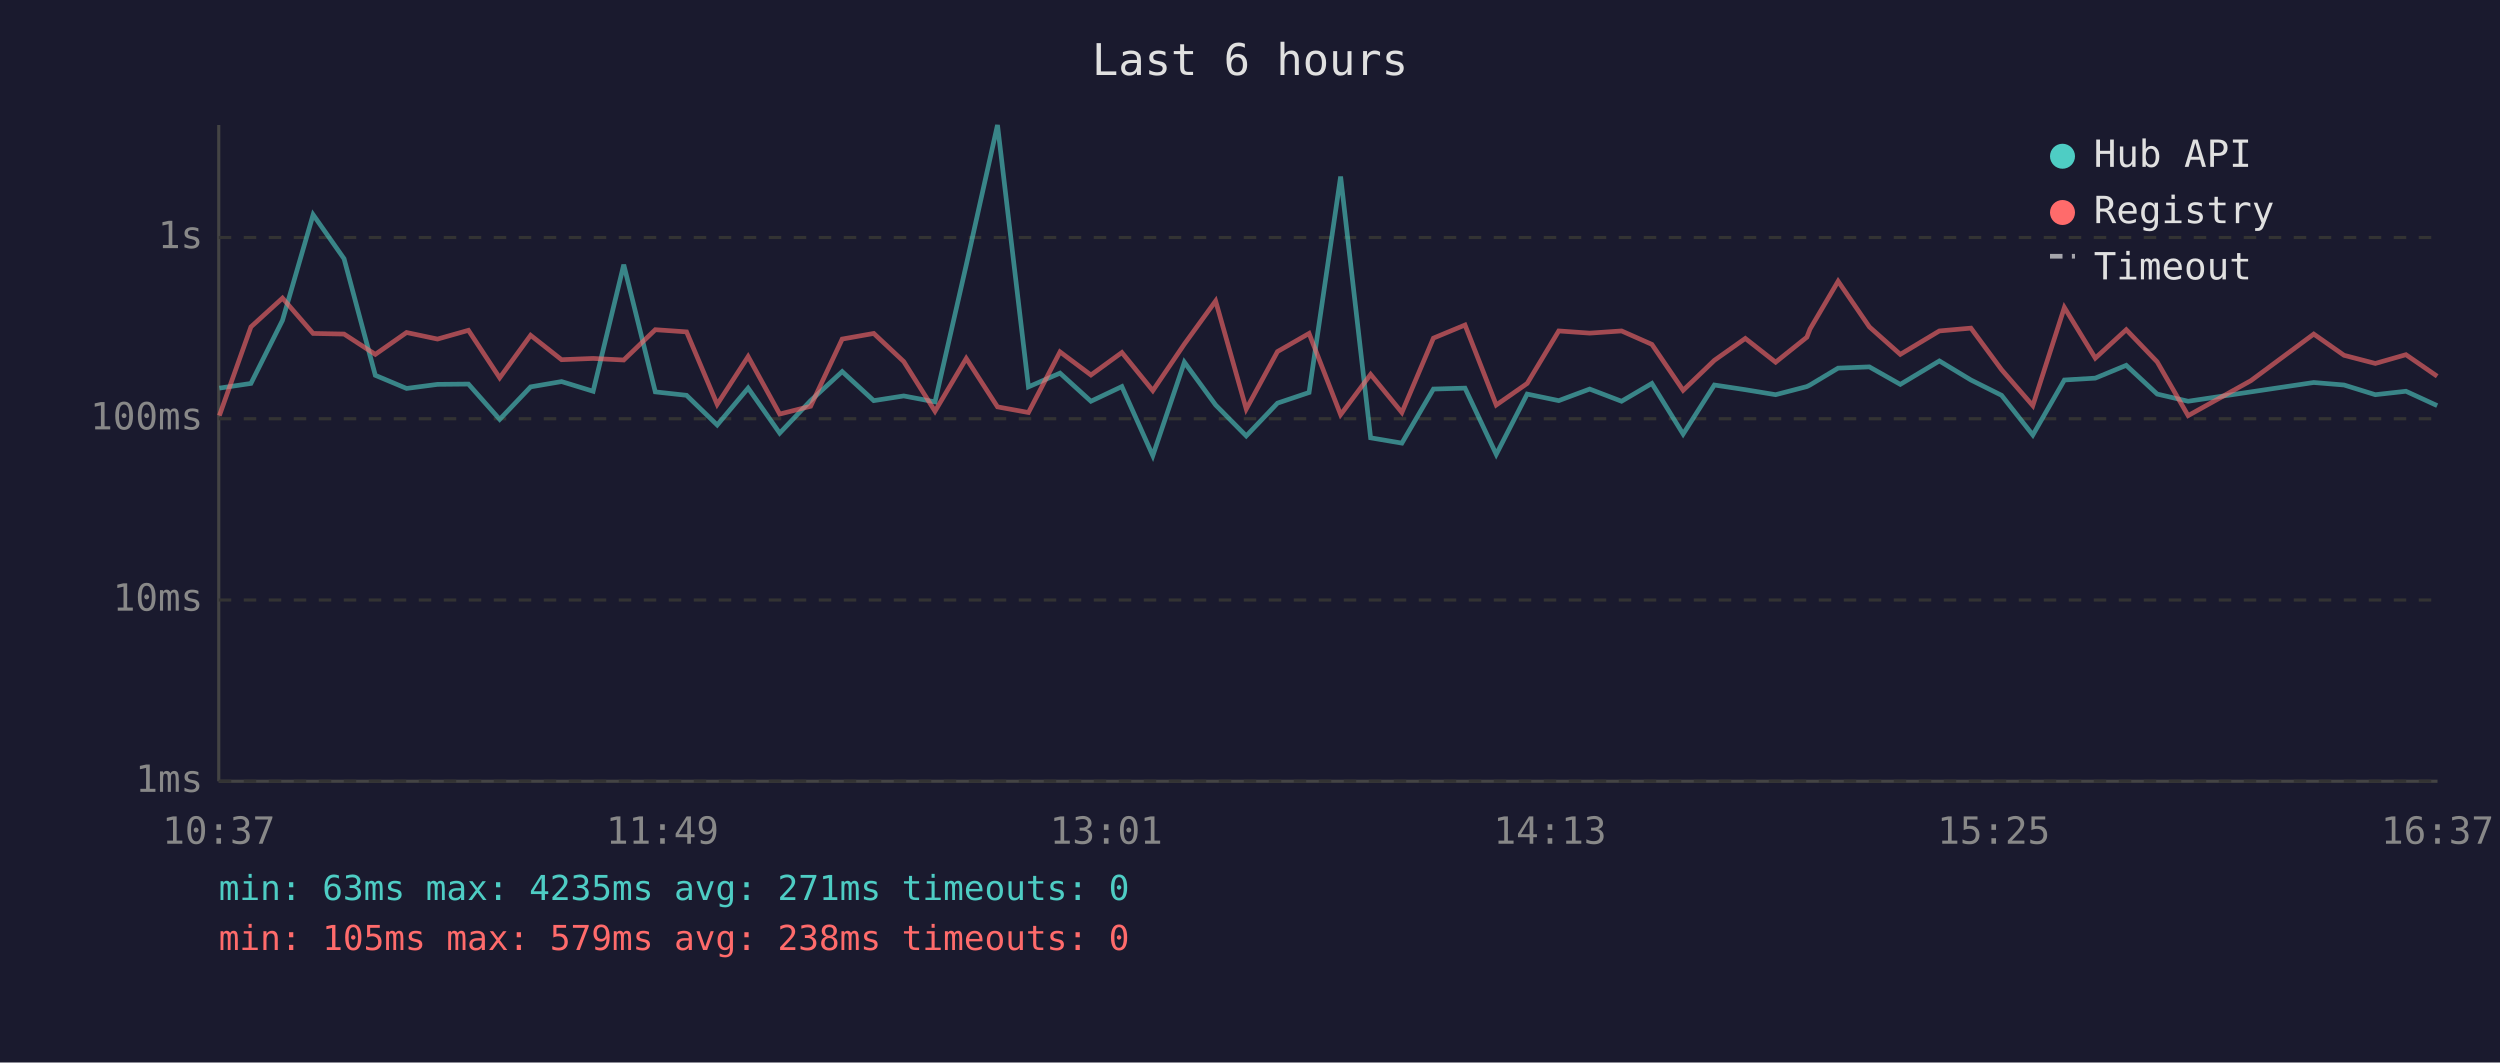
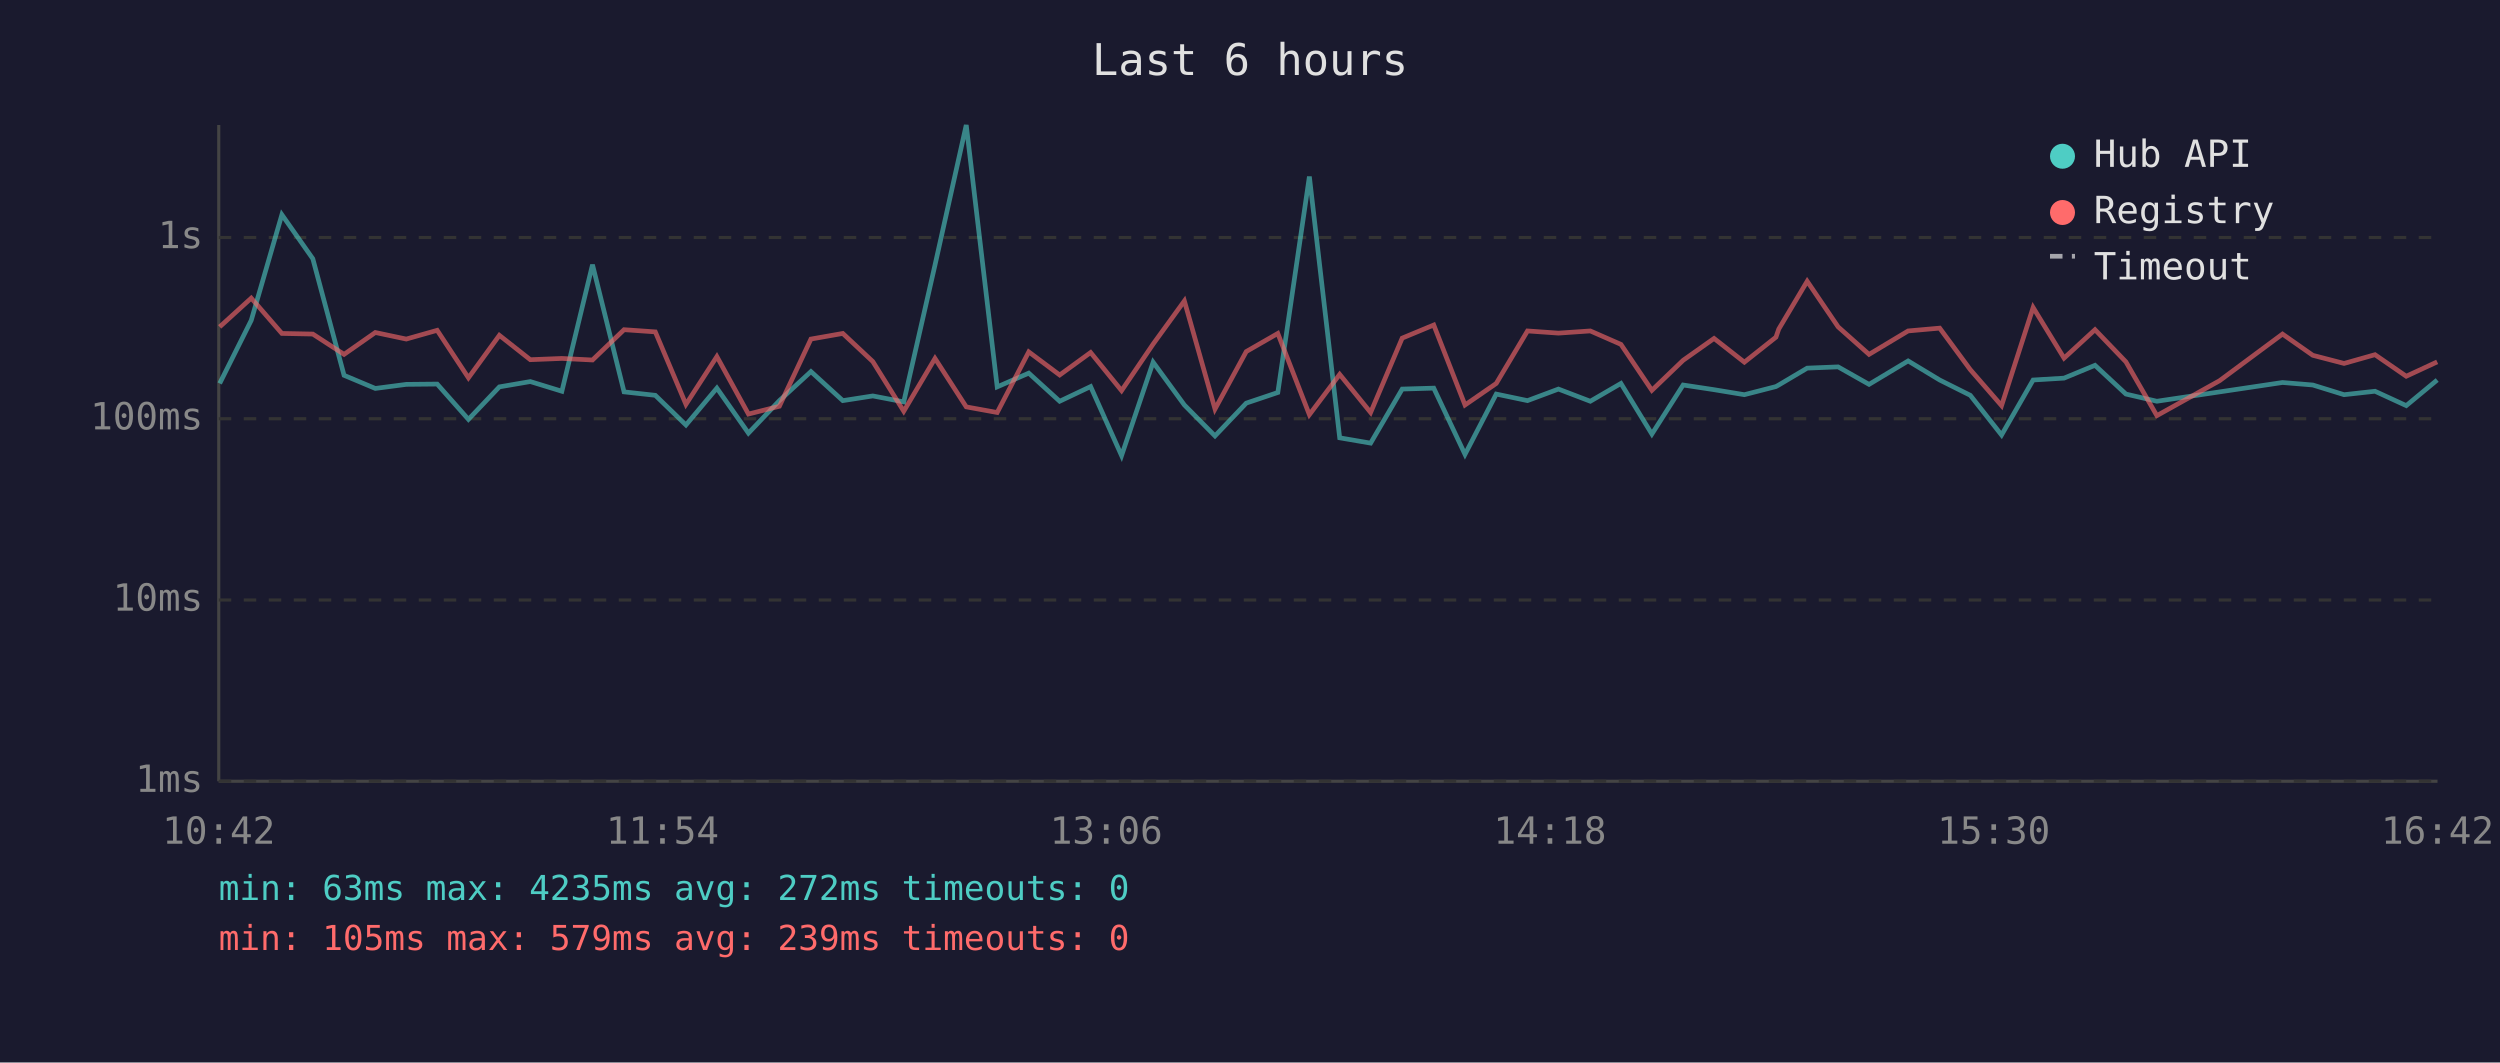
<svg xmlns="http://www.w3.org/2000/svg" viewBox="0 0 800 340" font-family="monospace" font-size="12">
  <rect width="800" height="340" fill="#1a1a2e" />
  <text x="400" y="24" fill="#e0e0e0" font-size="14" text-anchor="middle">Last 6 hours</text>
  <line x1="70" y1="40" x2="70" y2="250" stroke="#444" stroke-width="1" />
  <line x1="70" y1="250" x2="780" y2="250" stroke="#444" stroke-width="1" />
  <line x1="70" y1="250" x2="780" y2="250" stroke="#333" stroke-width="1" stroke-dasharray="4" />
  <text x="65" y="250" fill="#888" text-anchor="end" dominant-baseline="middle">1ms</text>
  <line x1="70" y1="192" x2="780" y2="192" stroke="#333" stroke-width="1" stroke-dasharray="4" />
  <text x="65" y="192" fill="#888" text-anchor="end" dominant-baseline="middle">10ms</text>
  <line x1="70" y1="134" x2="780" y2="134" stroke="#333" stroke-width="1" stroke-dasharray="4" />
  <text x="65" y="134" fill="#888" text-anchor="end" dominant-baseline="middle">100ms</text>
  <line x1="70" y1="76" x2="780" y2="76" stroke="#333" stroke-width="1" stroke-dasharray="4" />
  <text x="65" y="76" fill="#888" text-anchor="end" dominant-baseline="middle">1s</text>
-   <text x="70" y="270" fill="#888" text-anchor="middle">10:37</text>
-   <text x="212" y="270" fill="#888" text-anchor="middle">11:49</text>
-   <text x="354" y="270" fill="#888" text-anchor="middle">13:01</text>
-   <text x="496" y="270" fill="#888" text-anchor="middle">14:13</text>
-   <text x="638" y="270" fill="#888" text-anchor="middle">15:25</text>
-   <text x="780" y="270" fill="#888" text-anchor="middle">16:37</text>
-   <polyline points="70.2,124.2 80.3,122.7 90.4,102.5 100.2,68.7 110.1,82.8 120.1,120.1 130.1,124.3 140.0,123.0 149.9,122.9 159.9,134.2 169.8,123.8 179.7,122.1 189.8,125.2 199.6,84.7 209.7,125.4 219.7,126.5 229.5,136.0 239.4,124.2 249.5,138.6 259.4,128.2 269.5,118.9 279.6,128.2 289.2,126.7 299.2,128.6 309.2,84.8 319.2,40.0 329.1,123.8 339.2,119.4 349.1,128.4 359.0,123.7 368.9,145.8 379.0,115.9 389.0,129.6 398.8,139.5 408.8,129.0 418.9,125.6 429.0,56.5 438.6,140.1 448.6,141.8 458.7,124.5 468.8,124.2 478.8,145.4 488.7,126.1 498.8,128.2 508.7,124.5 518.9,128.4 528.6,122.7 538.6,138.9 548.6,123.2 558.5,124.7 568.2,126.3 578.2,123.7 579.2,123.2 588.2,117.8 598.2,117.4 608.1,123.0 620.6,115.5 630.7,121.6 640.5,126.5 650.5,139.2 660.6,121.6 670.5,121.0 680.4,116.9 690.3,126.1 700.2,128.4 720.3,125.4 740.4,122.4 750.1,123.2 760.1,126.3 769.9,125.2 779.9,129.8" fill="none" stroke="#4ecdc4" stroke-width="1.5" opacity="0.6" />
-   <polyline points="70.2,133.0 80.3,104.6 90.4,95.4 100.2,106.7 110.1,106.9 120.1,113.4 130.1,106.4 140.0,108.5 149.9,105.7 159.9,120.9 169.8,107.3 179.7,115.1 189.8,114.7 199.6,115.2 209.7,105.5 219.7,106.2 229.5,129.4 239.4,114.1 249.5,132.5 259.4,130.0 269.5,108.5 279.6,106.7 289.2,115.7 299.2,131.6 309.2,114.7 319.2,130.2 329.1,132.0 339.2,112.6 349.1,120.0 359.0,112.8 368.9,125.0 379.0,110.1 389.0,96.3 398.8,130.9 408.8,112.5 418.9,106.7 429.0,132.7 438.6,119.8 448.6,132.0 458.7,108.2 468.8,104.0 478.8,129.6 488.7,122.7 498.8,105.9 508.7,106.6 518.9,105.9 528.6,110.2 538.6,124.9 548.6,115.3 558.5,108.3 568.2,115.9 578.2,107.9 579.2,105.3 588.2,90.0 598.2,104.6 608.1,113.4 620.6,105.9 630.7,105.0 640.5,118.3 650.5,129.8 660.6,98.4 670.5,114.6 680.4,105.5 690.3,115.8 700.2,133.0 720.3,121.8 740.4,106.9 750.1,113.7 760.1,116.3 769.9,113.5 779.9,120.4" fill="none" stroke="#ff6b6b" stroke-width="1.5" opacity="0.6" />
+   <text x="70" y="270" fill="#888" text-anchor="middle">10:42</text>
+   <text x="212" y="270" fill="#888" text-anchor="middle">11:54</text>
+   <text x="354" y="270" fill="#888" text-anchor="middle">13:06</text>
+   <text x="496" y="270" fill="#888" text-anchor="middle">14:18</text>
+   <text x="638" y="270" fill="#888" text-anchor="middle">15:30</text>
+   <text x="780" y="270" fill="#888" text-anchor="middle">16:42</text>
+   <polyline points="70.3,122.7 80.4,102.5 90.2,68.7 100.1,82.8 110.1,120.1 120.1,124.3 130.0,123.0 139.9,122.9 149.9,134.2 159.8,123.8 169.7,122.1 179.8,125.2 189.6,84.7 199.7,125.4 209.7,126.5 219.5,136.0 229.4,124.2 239.5,138.6 249.4,128.2 259.5,118.9 269.7,128.2 279.3,126.7 289.2,128.6 299.2,84.8 309.2,40.0 319.1,123.8 329.2,119.4 339.1,128.4 349.0,123.7 358.9,145.8 369.0,115.9 379.0,129.6 388.8,139.5 398.8,129.0 408.9,125.6 419.0,56.5 428.7,140.1 438.6,141.8 448.7,124.5 458.8,124.2 468.8,145.4 478.8,126.1 488.8,128.2 498.7,124.5 508.9,128.4 518.7,122.7 528.6,138.9 538.6,123.2 548.5,124.7 558.2,126.3 568.3,123.7 569.2,123.2 578.3,117.8 588.2,117.4 598.1,123.0 610.6,115.5 620.7,121.6 630.5,126.5 640.5,139.2 650.6,121.6 660.5,121.0 670.4,116.9 680.3,126.1 690.2,128.4 710.3,125.4 730.4,122.4 740.1,123.2 750.1,126.3 760.0,125.2 770.0,129.8 779.9,121.6" fill="none" stroke="#4ecdc4" stroke-width="1.5" opacity="0.6" />
+   <polyline points="70.3,104.6 80.4,95.4 90.2,106.7 100.1,106.9 110.1,113.4 120.1,106.4 130.0,108.5 139.9,105.7 149.9,120.9 159.8,107.3 169.7,115.1 179.8,114.7 189.6,115.2 199.7,105.5 209.7,106.2 219.5,129.4 229.4,114.1 239.5,132.5 249.4,130.0 259.5,108.5 269.7,106.7 279.3,115.7 289.2,131.6 299.2,114.7 309.2,130.2 319.1,132.0 329.2,112.6 339.1,120.0 349.0,112.8 358.9,125.0 369.0,110.1 379.0,96.3 388.8,130.9 398.8,112.5 408.9,106.7 419.0,132.7 428.7,119.8 438.6,132.0 448.7,108.2 458.8,104.0 468.8,129.6 478.8,122.7 488.8,105.9 498.7,106.6 508.9,105.9 518.7,110.2 528.6,124.9 538.6,115.3 548.5,108.3 558.2,115.9 568.3,107.9 569.2,105.3 578.3,90.0 588.2,104.6 598.1,113.4 610.6,105.9 620.7,105.0 630.5,118.3 640.5,129.8 650.6,98.4 660.5,114.6 670.4,105.5 680.3,115.8 690.2,133.0 710.3,121.8 730.4,106.9 740.1,113.7 750.1,116.3 760.0,113.5 770.0,120.4 779.9,115.8" fill="none" stroke="#ff6b6b" stroke-width="1.5" opacity="0.6" />
  <circle cx="660" cy="50" r="4" fill="#4ecdc4" />
  <text x="670" y="50" fill="#e0e0e0" dominant-baseline="middle">Hub API</text>
  <circle cx="660" cy="68" r="4" fill="#ff6b6b" />
  <text x="670" y="68" fill="#e0e0e0" dominant-baseline="middle">Registry</text>
  <line x1="656" y1="82" x2="664" y2="82" stroke="#e0e0e0" stroke-width="1.5" stroke-dasharray="4,3" opacity="0.7" />
  <text x="670" y="86" fill="#e0e0e0" dominant-baseline="middle">Timeout</text>
-   <text x="70" y="288" fill="#4ecdc4" font-size="11">min: 63ms  max: 4235ms  avg: 271ms  timeouts: 0</text>
-   <text x="70" y="304" fill="#ff6b6b" font-size="11">min: 105ms  max: 579ms  avg: 238ms  timeouts: 0</text>
+   <text x="70" y="288" fill="#4ecdc4" font-size="11">min: 63ms  max: 4235ms  avg: 272ms  timeouts: 0</text>
+   <text x="70" y="304" fill="#ff6b6b" font-size="11">min: 105ms  max: 579ms  avg: 239ms  timeouts: 0</text>
</svg>
